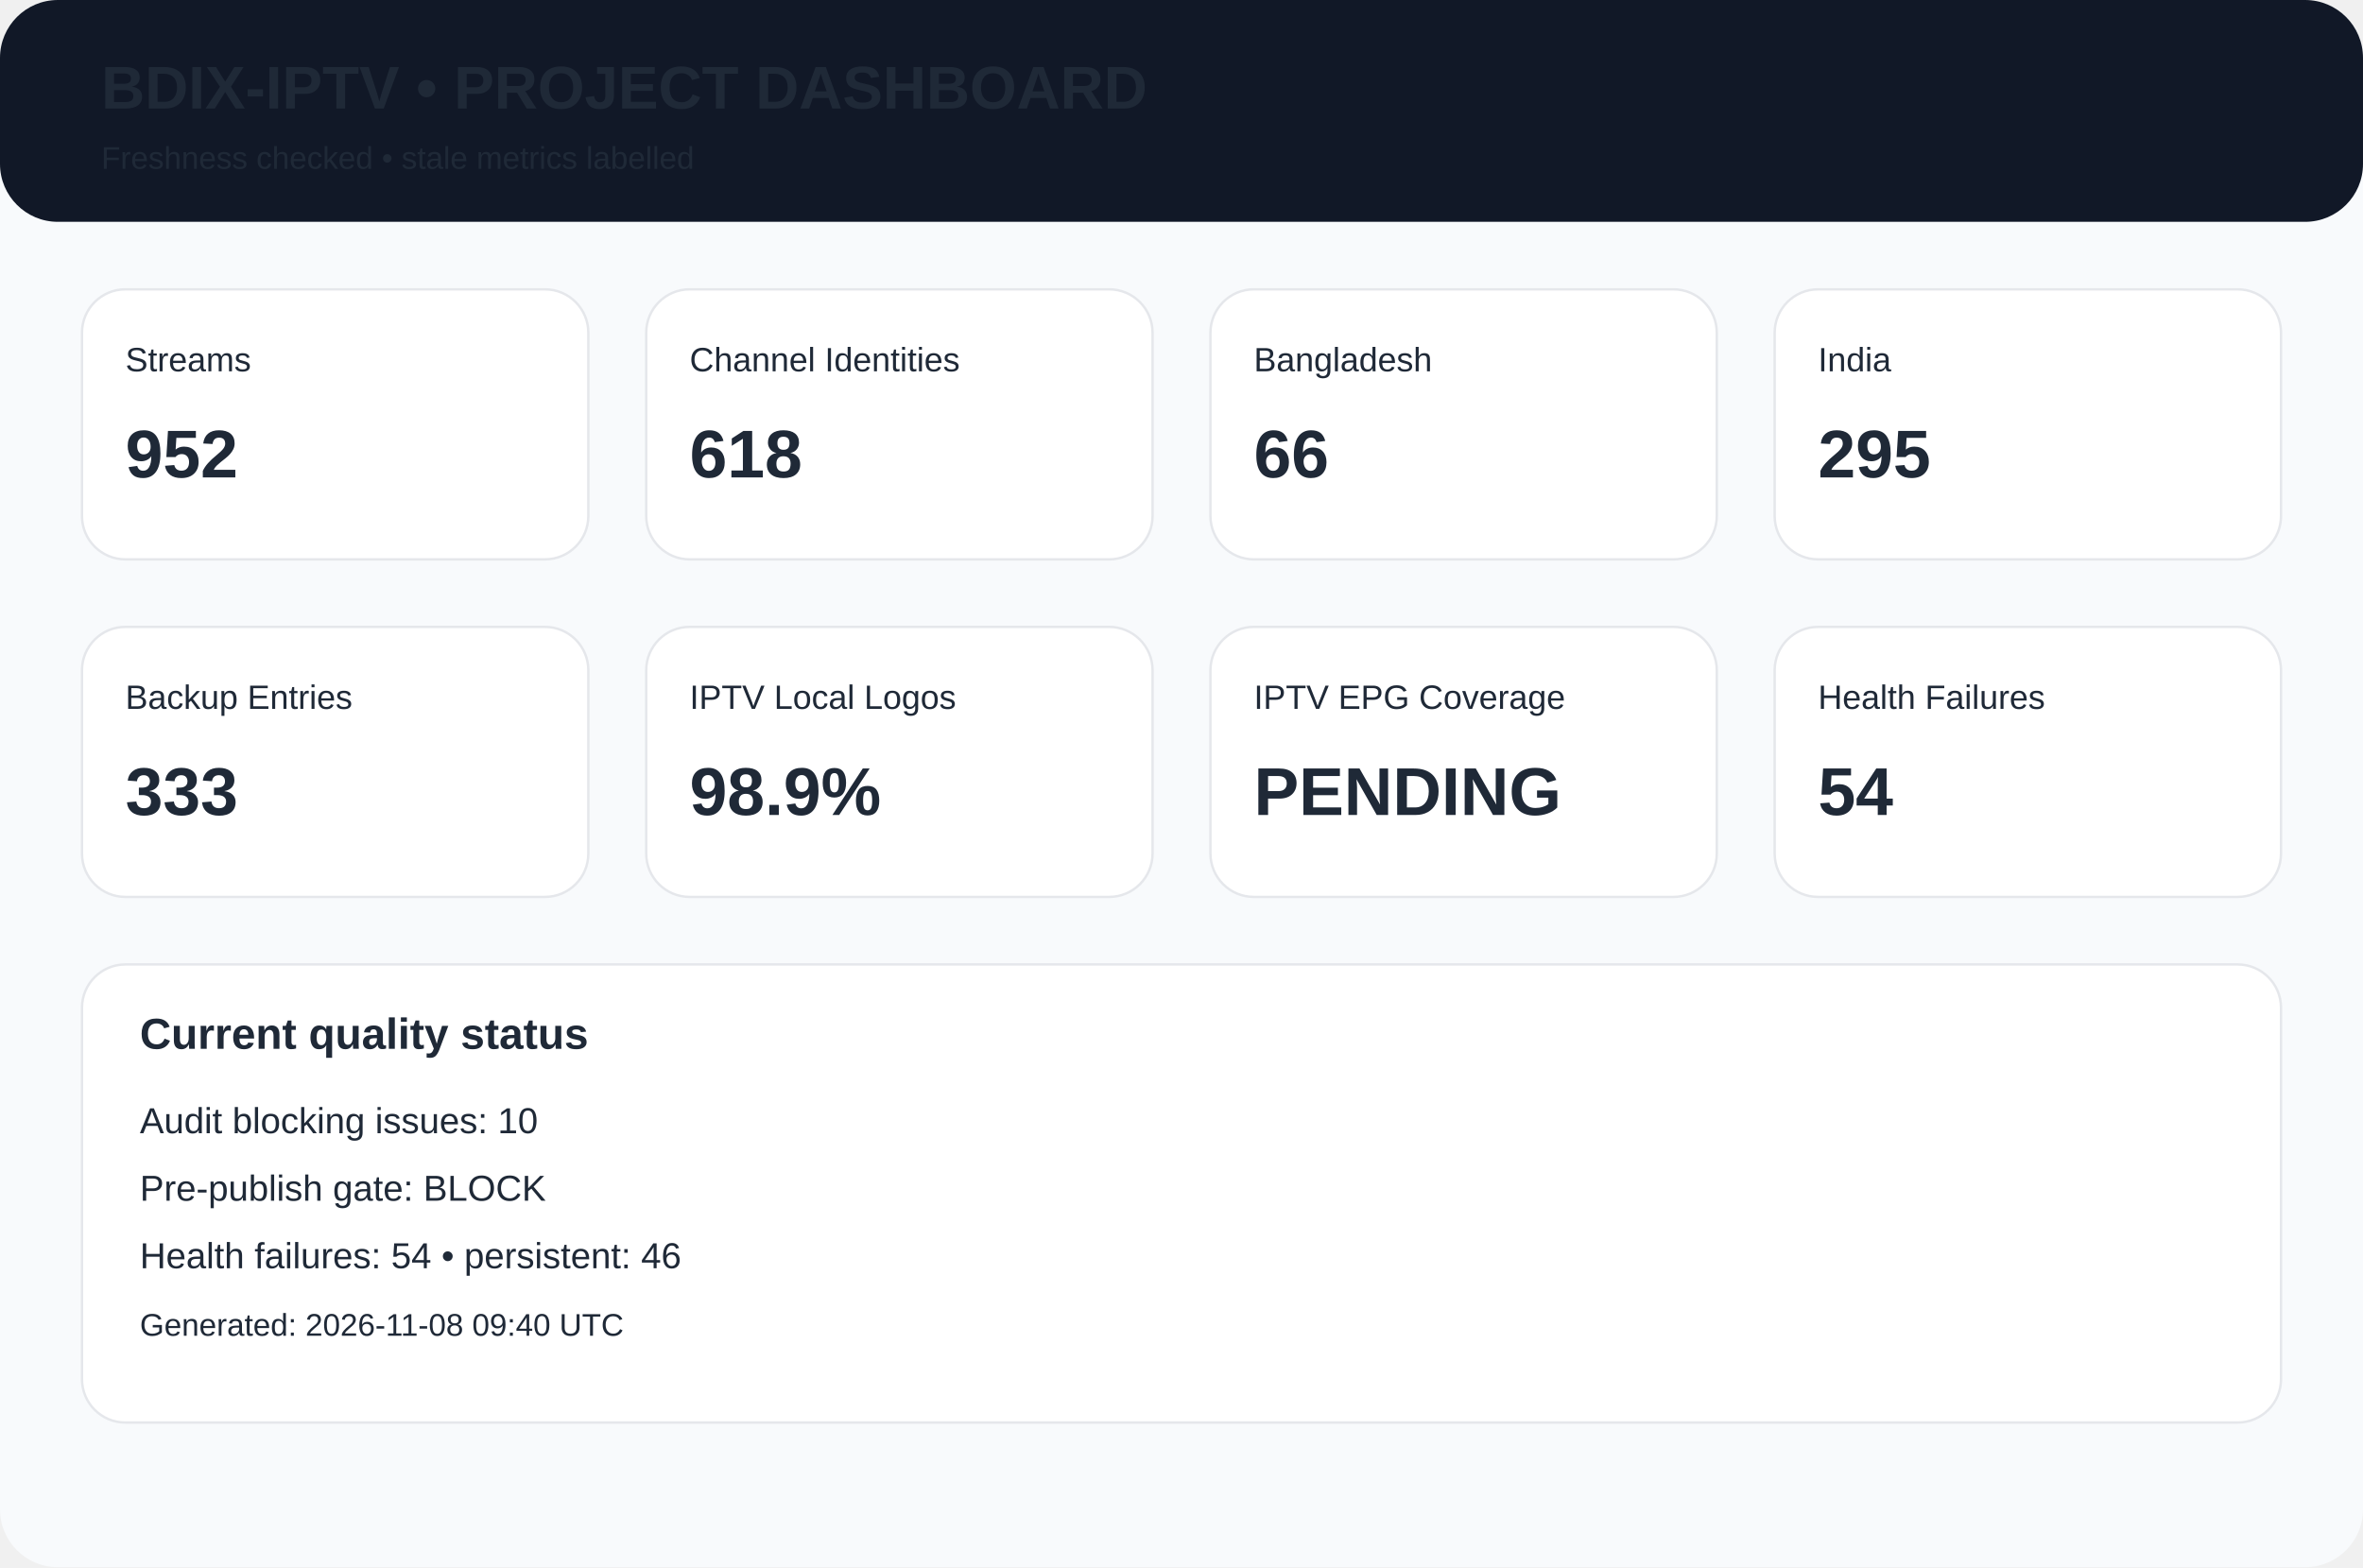
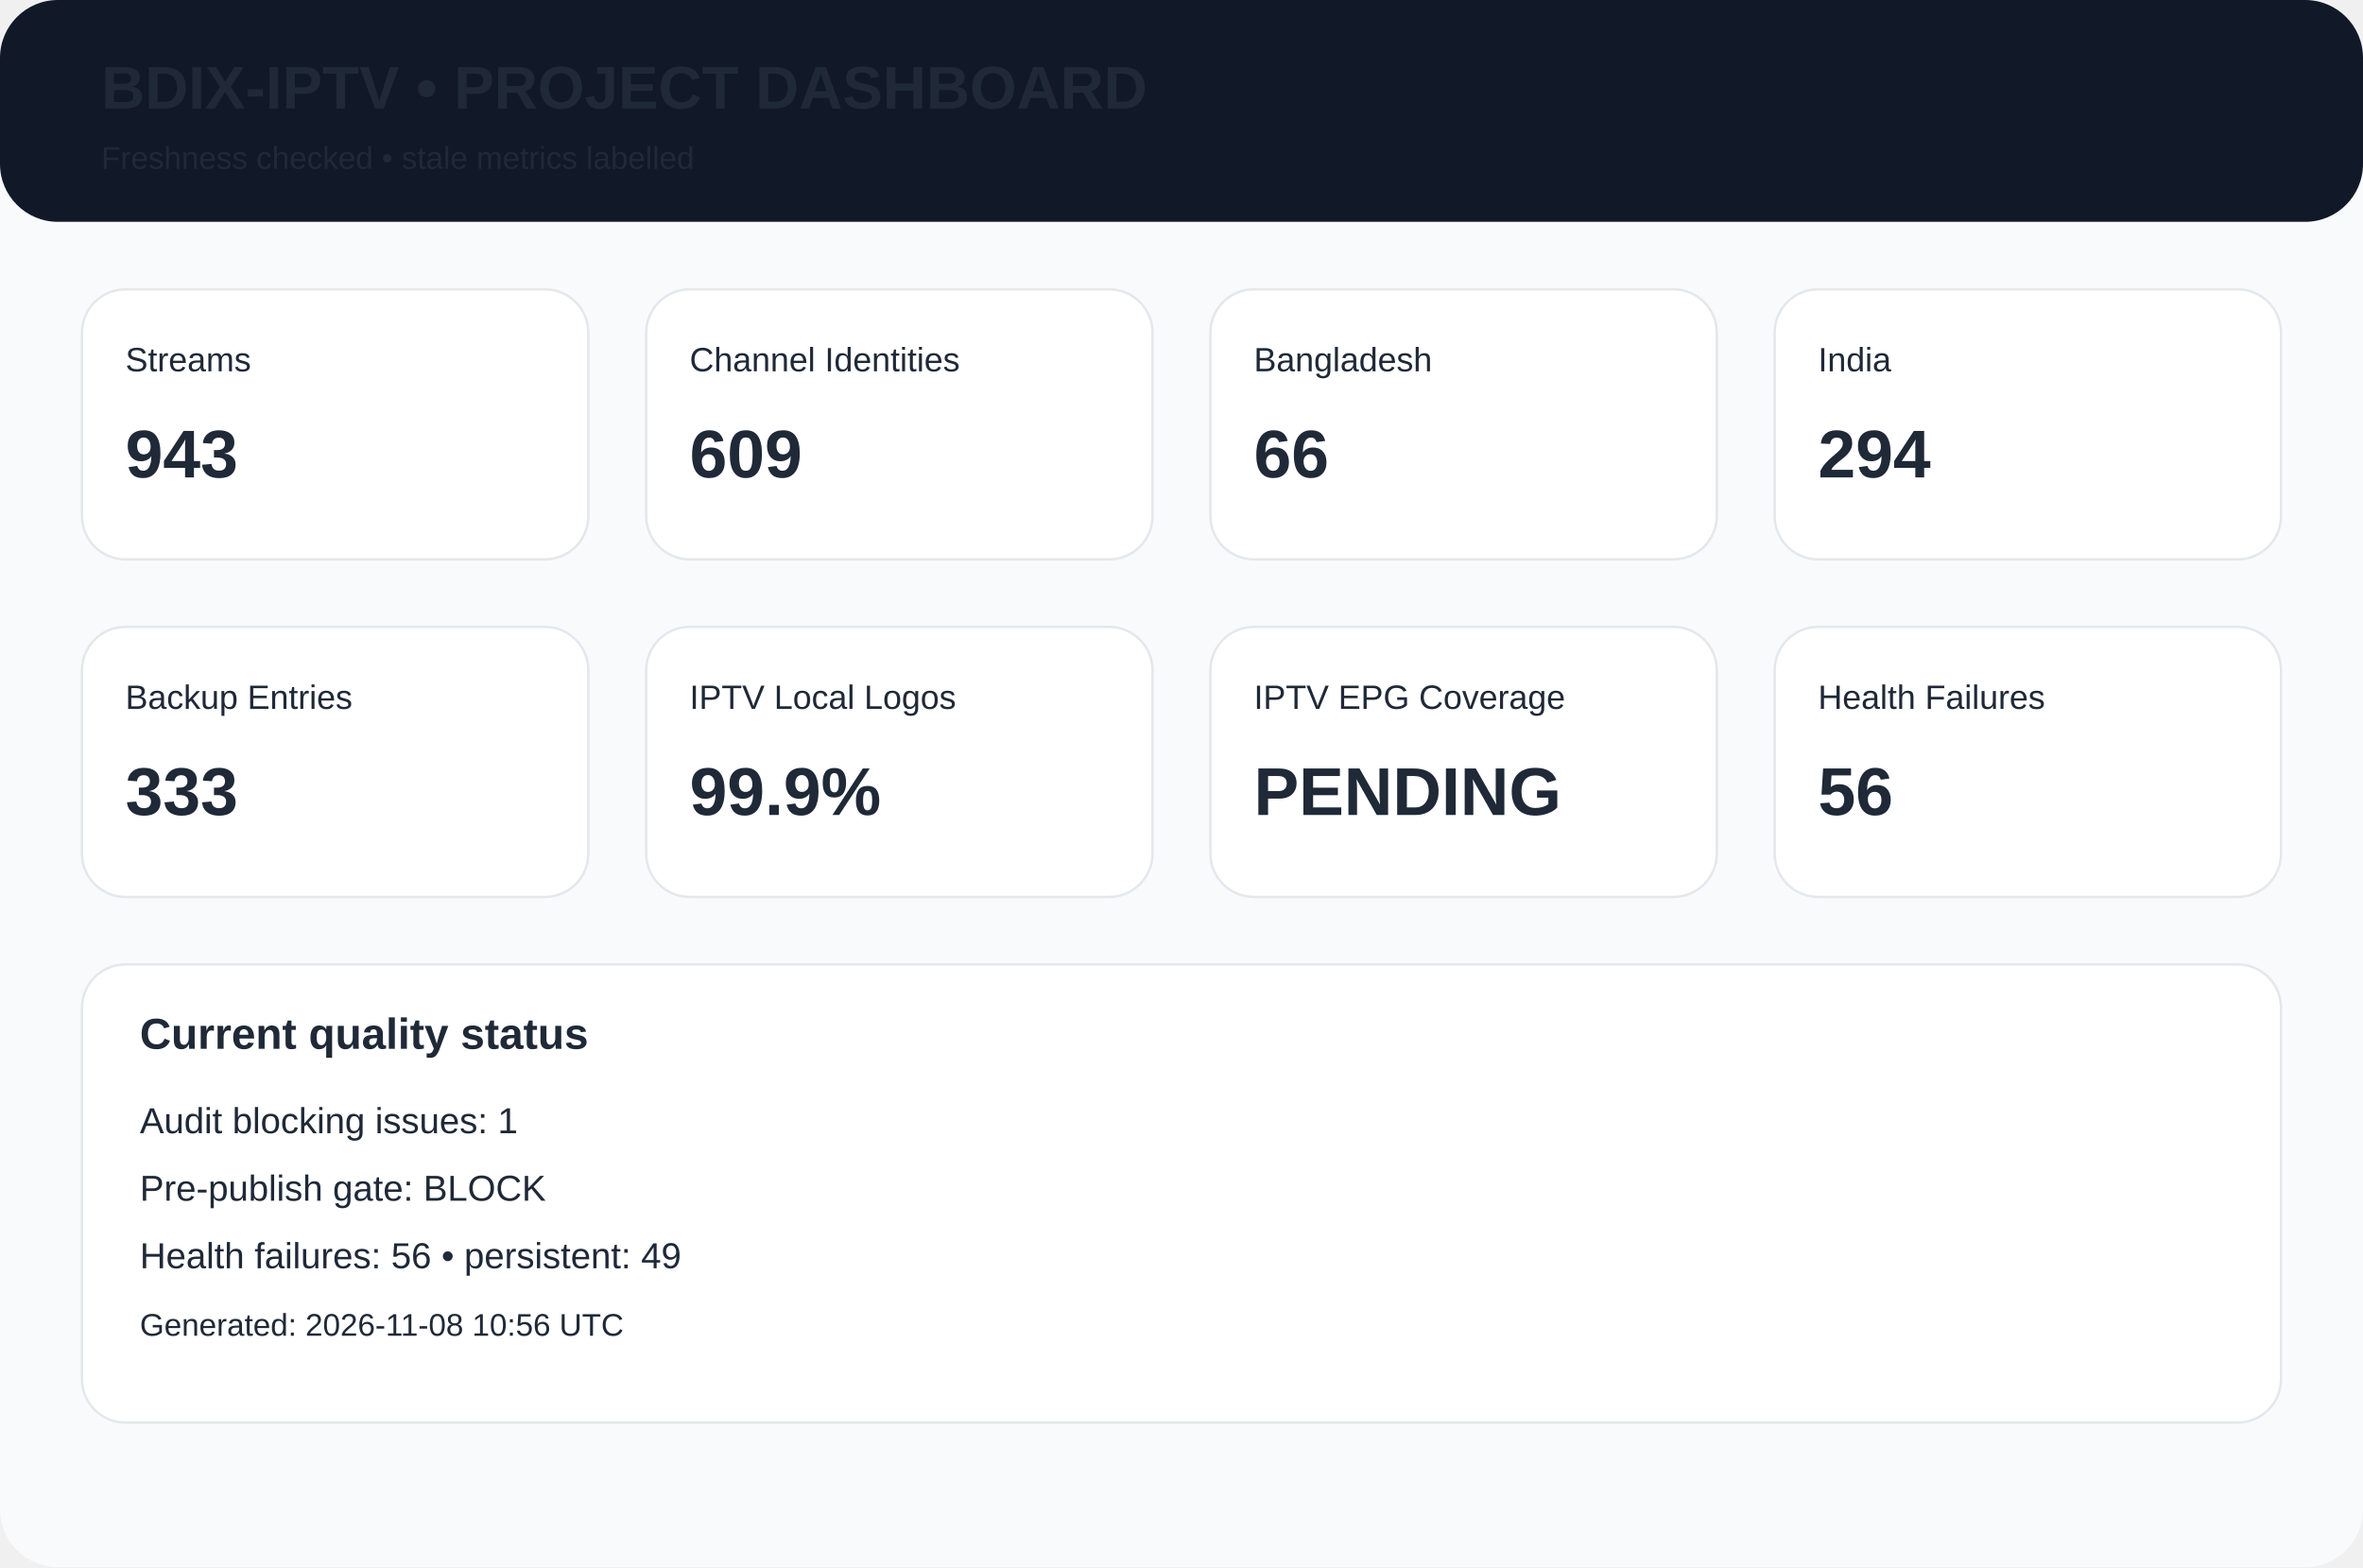
<svg xmlns="http://www.w3.org/2000/svg" width="980" height="650" viewBox="0 0 980 650">
  <rect width="980" height="650" rx="24" fill="#f8fafc" />
  <rect width="980" height="92" rx="24" fill="#111827" />
  <text x="42" y="45" font-family="Arial,Helvetica,sans-serif" font-size="25px" font-weight="700" fill="#1f2937">BDIX-IPTV • PROJECT DASHBOARD</text>
  <text x="42" y="70" font-family="Arial,Helvetica,sans-serif" font-size="13px" font-weight="400" fill="#1f2937">Freshness checked • stale metrics labelled</text>
  <rect x="34" y="120" width="210" height="112" rx="18" fill="white" stroke="#e5e7eb" />
  <text x="52" y="154" font-family="Arial,Helvetica,sans-serif" font-size="14px" font-weight="400" fill="#1f2937">Streams</text>
-   <text x="52" y="198" font-family="Arial,Helvetica,sans-serif" font-size="28px" font-weight="700" fill="#1f2937">952</text>
+   <text x="52" y="198" font-family="Arial,Helvetica,sans-serif" font-size="28px" font-weight="700" fill="#1f2937">943</text>
  <rect x="268" y="120" width="210" height="112" rx="18" fill="white" stroke="#e5e7eb" />
  <text x="286" y="154" font-family="Arial,Helvetica,sans-serif" font-size="14px" font-weight="400" fill="#1f2937">Channel Identities</text>
-   <text x="286" y="198" font-family="Arial,Helvetica,sans-serif" font-size="28px" font-weight="700" fill="#1f2937">618</text>
+   <text x="286" y="198" font-family="Arial,Helvetica,sans-serif" font-size="28px" font-weight="700" fill="#1f2937">609</text>
  <rect x="502" y="120" width="210" height="112" rx="18" fill="white" stroke="#e5e7eb" />
  <text x="520" y="154" font-family="Arial,Helvetica,sans-serif" font-size="14px" font-weight="400" fill="#1f2937">Bangladesh</text>
  <text x="520" y="198" font-family="Arial,Helvetica,sans-serif" font-size="28px" font-weight="700" fill="#1f2937">66</text>
  <rect x="736" y="120" width="210" height="112" rx="18" fill="white" stroke="#e5e7eb" />
  <text x="754" y="154" font-family="Arial,Helvetica,sans-serif" font-size="14px" font-weight="400" fill="#1f2937">India</text>
-   <text x="754" y="198" font-family="Arial,Helvetica,sans-serif" font-size="28px" font-weight="700" fill="#1f2937">295</text>
+   <text x="754" y="198" font-family="Arial,Helvetica,sans-serif" font-size="28px" font-weight="700" fill="#1f2937">294</text>
  <rect x="34" y="260" width="210" height="112" rx="18" fill="white" stroke="#e5e7eb" />
  <text x="52" y="294" font-family="Arial,Helvetica,sans-serif" font-size="14px" font-weight="400" fill="#1f2937">Backup Entries</text>
  <text x="52" y="338" font-family="Arial,Helvetica,sans-serif" font-size="28px" font-weight="700" fill="#1f2937">333</text>
  <rect x="268" y="260" width="210" height="112" rx="18" fill="white" stroke="#e5e7eb" />
  <text x="286" y="294" font-family="Arial,Helvetica,sans-serif" font-size="14px" font-weight="400" fill="#1f2937">IPTV Local Logos</text>
-   <text x="286" y="338" font-family="Arial,Helvetica,sans-serif" font-size="28px" font-weight="700" fill="#1f2937">98.9%</text>
+   <text x="286" y="338" font-family="Arial,Helvetica,sans-serif" font-size="28px" font-weight="700" fill="#1f2937">99.9%</text>
  <rect x="502" y="260" width="210" height="112" rx="18" fill="white" stroke="#e5e7eb" />
  <text x="520" y="294" font-family="Arial,Helvetica,sans-serif" font-size="14px" font-weight="400" fill="#1f2937">IPTV EPG Coverage</text>
  <text x="520" y="338" font-family="Arial,Helvetica,sans-serif" font-size="28px" font-weight="700" fill="#1f2937">PENDING</text>
  <rect x="736" y="260" width="210" height="112" rx="18" fill="white" stroke="#e5e7eb" />
  <text x="754" y="294" font-family="Arial,Helvetica,sans-serif" font-size="14px" font-weight="400" fill="#1f2937">Health Failures</text>
-   <text x="754" y="338" font-family="Arial,Helvetica,sans-serif" font-size="28px" font-weight="700" fill="#1f2937">54</text>
+   <text x="754" y="338" font-family="Arial,Helvetica,sans-serif" font-size="28px" font-weight="700" fill="#1f2937">56</text>
  <rect x="34" y="400" width="912" height="190" rx="18" fill="white" stroke="#e5e7eb" />
  <text x="58" y="435" font-family="Arial,Helvetica,sans-serif" font-size="18px" font-weight="700" fill="#1f2937">Current quality status</text>
-   <text x="58" y="470" font-family="Arial,Helvetica,sans-serif" font-size="15px" font-weight="400" fill="#1f2937">Audit blocking issues: 10</text>
+   <text x="58" y="470" font-family="Arial,Helvetica,sans-serif" font-size="15px" font-weight="400" fill="#1f2937">Audit blocking issues: 1</text>
  <text x="58" y="498" font-family="Arial,Helvetica,sans-serif" font-size="15px" font-weight="400" fill="#1f2937">Pre-publish gate: BLOCK</text>
-   <text x="58" y="526" font-family="Arial,Helvetica,sans-serif" font-size="15px" font-weight="400" fill="#1f2937">Health failures: 54 • persistent: 46</text>
-   <text x="58" y="554" font-family="Arial,Helvetica,sans-serif" font-size="13px" font-weight="400" fill="#1f2937">Generated: 2026-11-08 09:40 UTC</text>
+   <text x="58" y="526" font-family="Arial,Helvetica,sans-serif" font-size="15px" font-weight="400" fill="#1f2937">Health failures: 56 • persistent: 49</text>
+   <text x="58" y="554" font-family="Arial,Helvetica,sans-serif" font-size="13px" font-weight="400" fill="#1f2937">Generated: 2026-11-08 10:56 UTC</text>
</svg>
